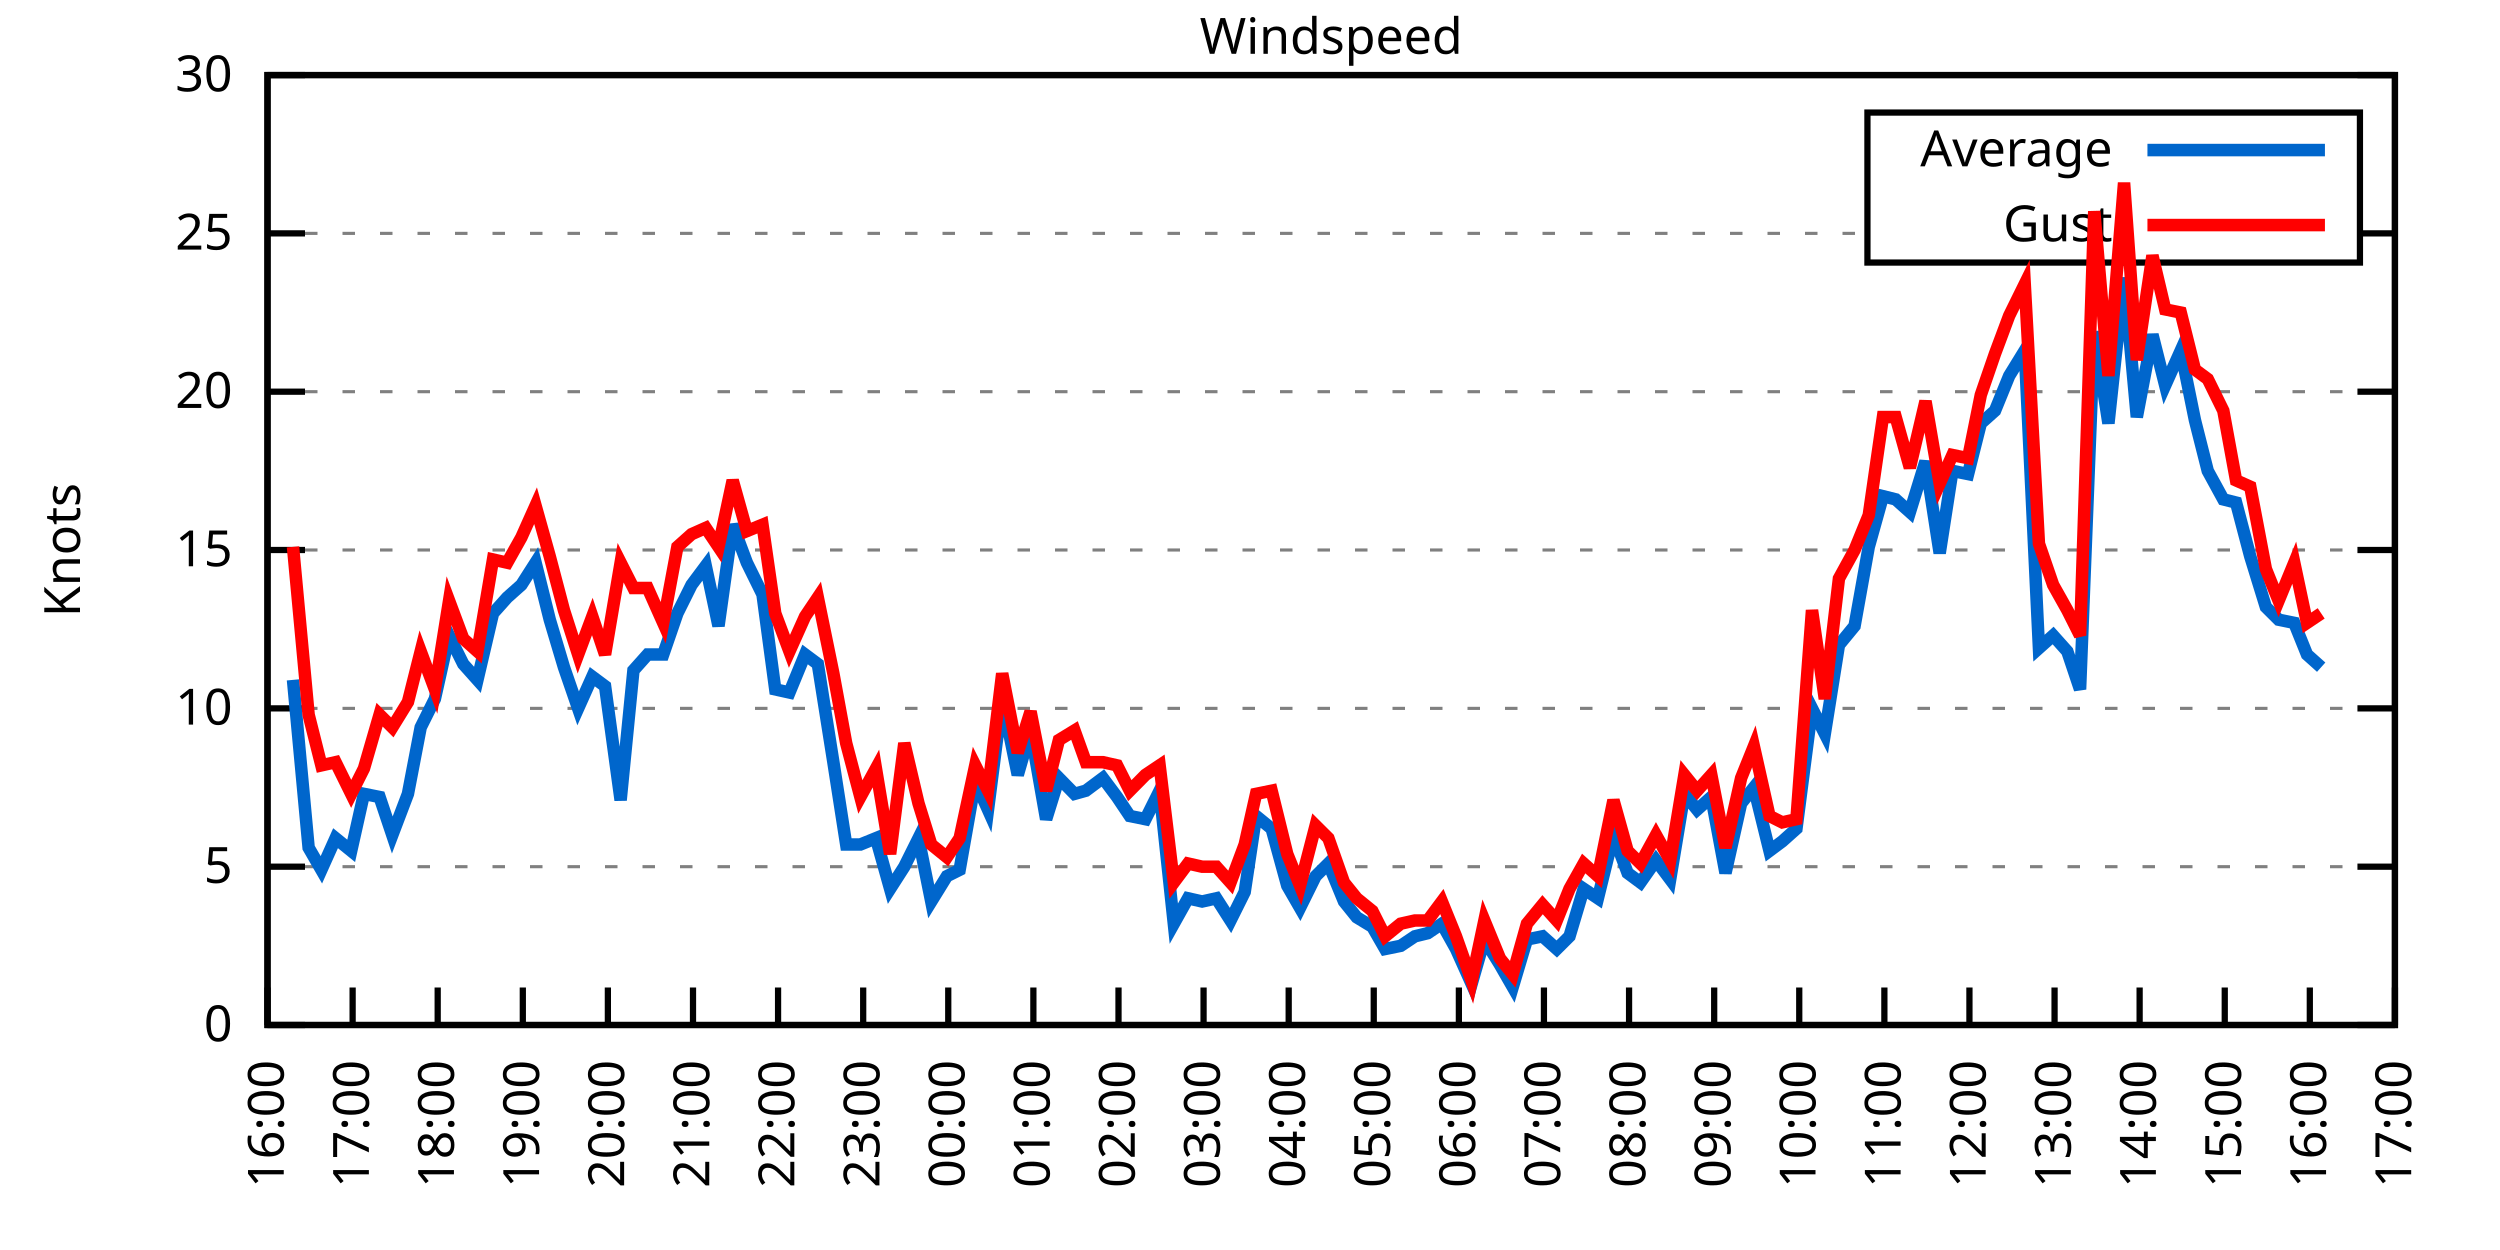
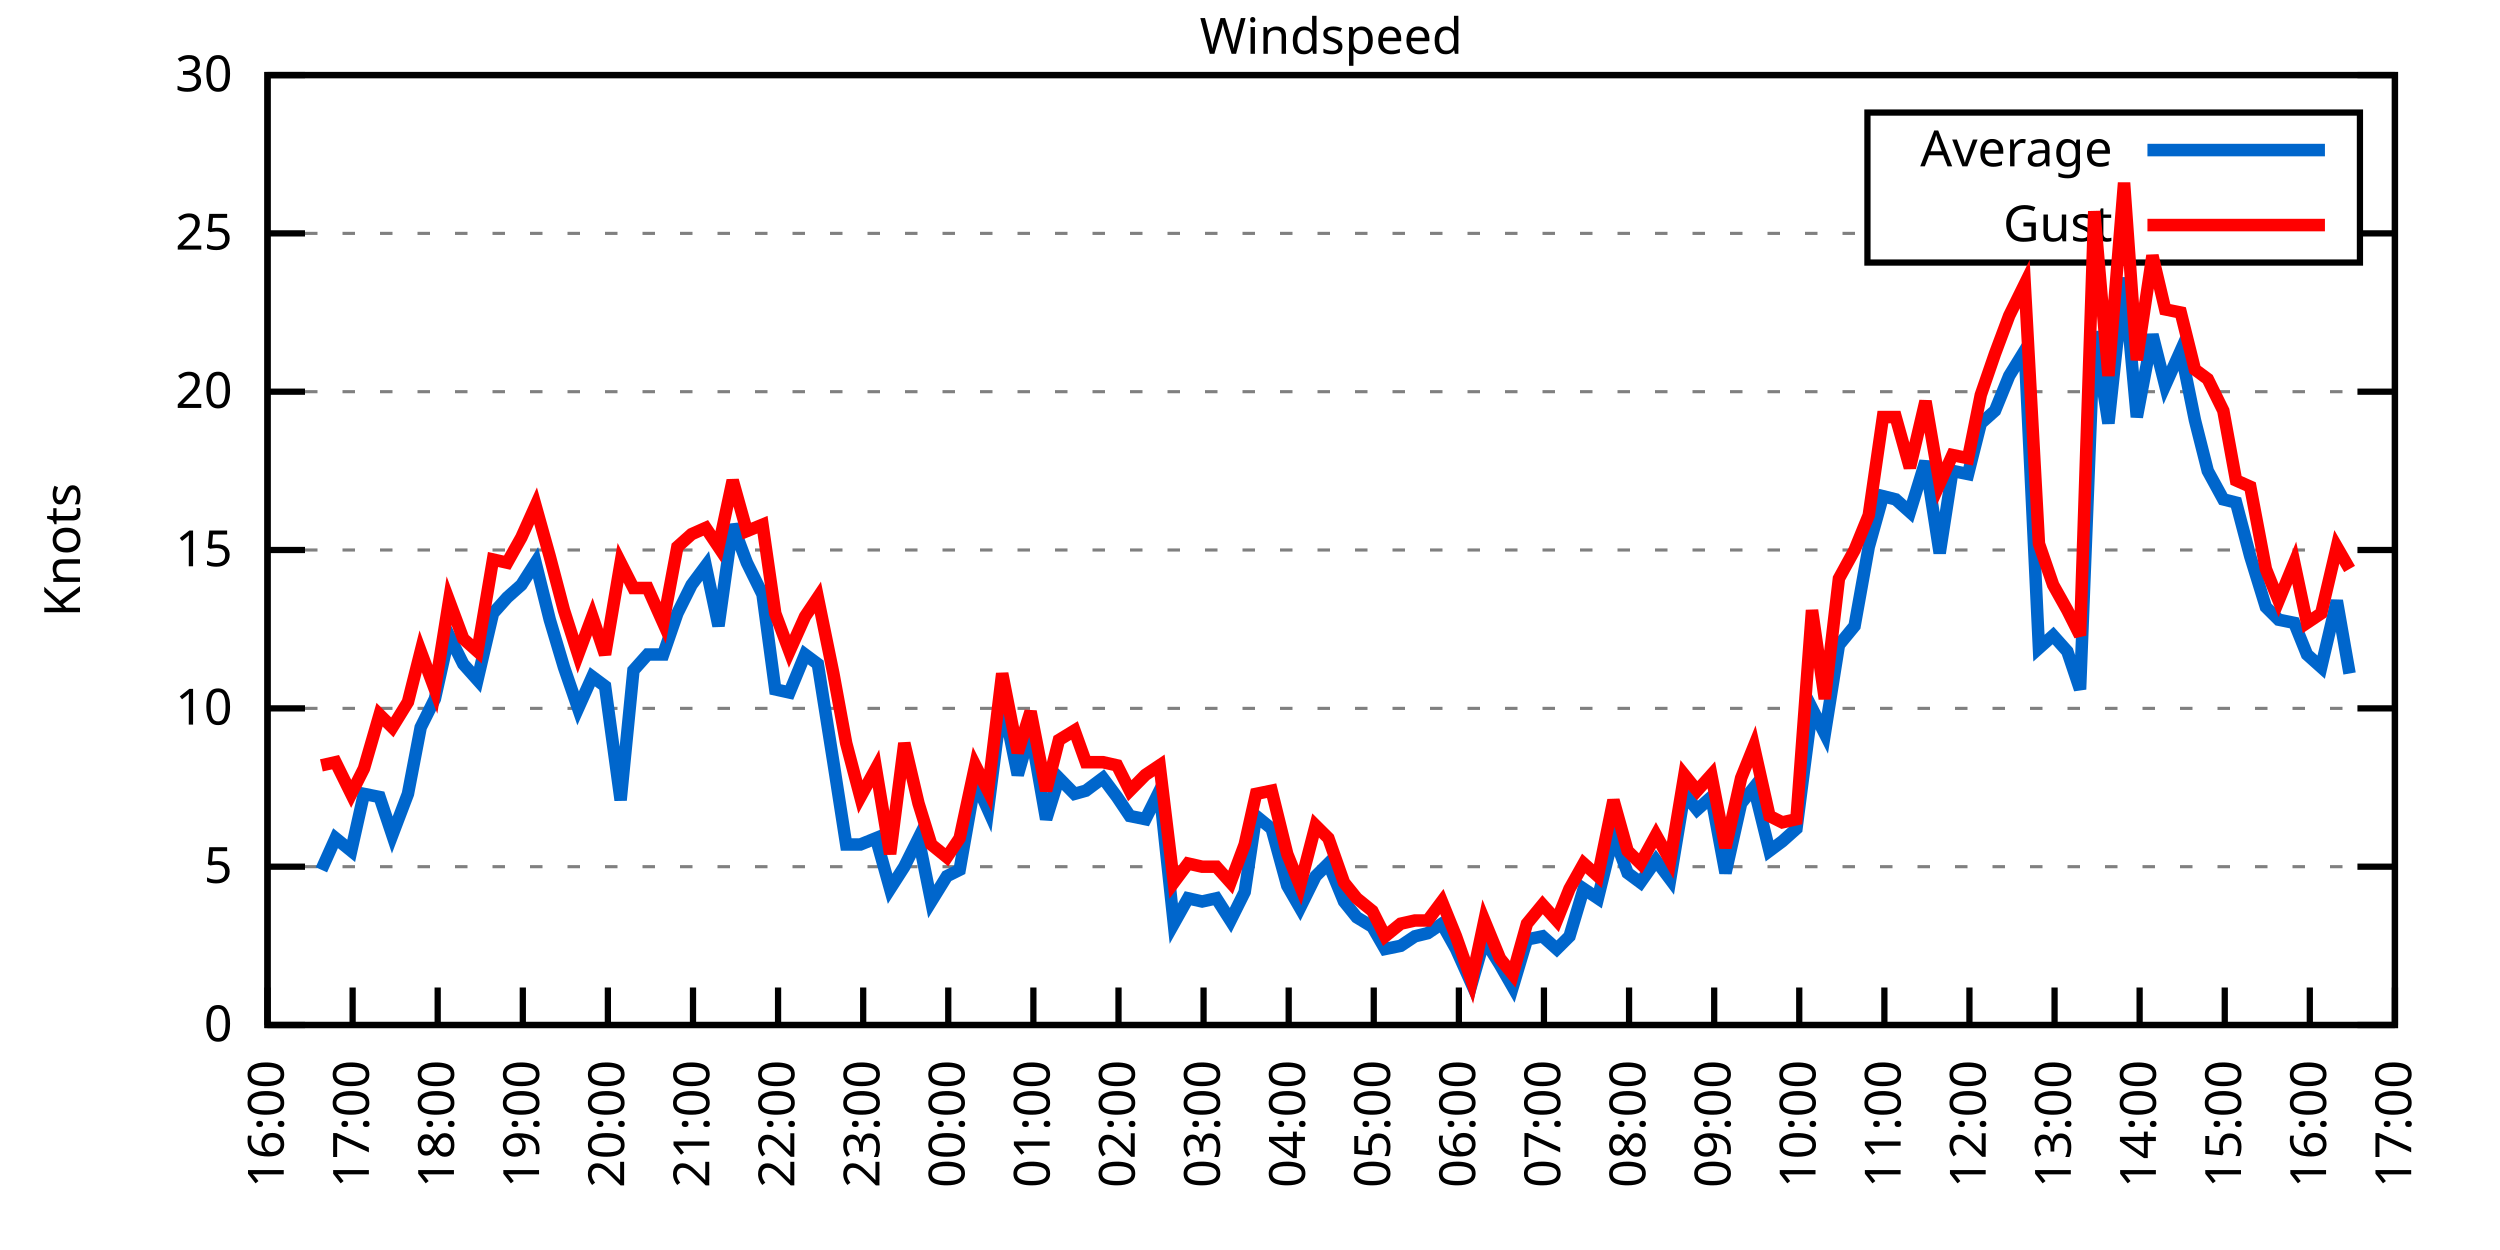
<svg xmlns="http://www.w3.org/2000/svg" xmlns:xlink="http://www.w3.org/1999/xlink" width="400" height="200" viewBox="0 0 400 200">
  <g id="gnuplot_canvas">
    <rect x="0" y="0" width="400" height="200" fill="none" />
    <defs>
      <circle id="gpDot" r="0.5" stroke-width="0.5" stroke="currentColor" />
      <path id="gpPt0" stroke-width="0.333" stroke="currentColor" d="M-1,0 h2 M0,-1 v2" />
      <path id="gpPt1" stroke-width="0.333" stroke="currentColor" d="M-1,-1 L1,1 M1,-1 L-1,1" />
      <path id="gpPt2" stroke-width="0.333" stroke="currentColor" d="M-1,0 L1,0 M0,-1 L0,1 M-1,-1 L1,1 M-1,1 L1,-1" />
      <rect id="gpPt3" stroke-width="0.333" stroke="currentColor" x="-1" y="-1" width="2" height="2" />
      <rect id="gpPt4" stroke-width="0.333" stroke="currentColor" fill="currentColor" x="-1" y="-1" width="2" height="2" />
      <circle id="gpPt5" stroke-width="0.333" stroke="currentColor" cx="0" cy="0" r="1" />
      <use xlink:href="#gpPt5" id="gpPt6" fill="currentColor" stroke="none" />
      <path id="gpPt7" stroke-width="0.333" stroke="currentColor" d="M0,-1.33 L-1.33,0.67 L1.33,0.67 z" />
      <use xlink:href="#gpPt7" id="gpPt8" fill="currentColor" stroke="none" />
      <use xlink:href="#gpPt7" id="gpPt9" stroke="currentColor" transform="rotate(180)" />
      <use xlink:href="#gpPt9" id="gpPt10" fill="currentColor" stroke="none" />
      <use xlink:href="#gpPt3" id="gpPt11" stroke="currentColor" transform="rotate(45)" />
      <use xlink:href="#gpPt11" id="gpPt12" fill="currentColor" stroke="none" />
      <path id="gpPt13" stroke-width="0.333" stroke="currentColor" d="M0,1.330 L1.265,0.411 L0.782,-1.067 L-0.782,-1.076 L-1.265,0.411 z" />
      <use xlink:href="#gpPt13" id="gpPt14" fill="currentColor" stroke="none" />
      <filter id="textbox" filterUnits="objectBoundingBox" x="0" y="0" height="1" width="1">
        <feFlood flood-color="white" flood-opacity="1" result="bgnd" />
        <feComposite in="SourceGraphic" in2="bgnd" operator="atop" />
      </filter>
      <filter id="greybox" filterUnits="objectBoundingBox" x="0" y="0" height="1" width="1">
        <feFlood flood-color="lightgrey" flood-opacity="1" result="grey" />
        <feComposite in="SourceGraphic" in2="grey" operator="atop" />
      </filter>
    </defs>
    <g fill="none" color="white" stroke="currentColor" stroke-width="1.00" stroke-linecap="butt" stroke-linejoin="miter">
</g>
    <g fill="none" color="black" stroke="currentColor" stroke-width="1.00" stroke-linecap="butt" stroke-linejoin="miter">
      <g stroke="none" shape-rendering="crispEdges">
        <polygon fill="rgb(255, 255, 255)" points="42.80,164.00 383.18,164.00 383.18,12.02 42.80,12.02 " />
      </g>
    </g>
    <g fill="none" color="black" stroke="currentColor" stroke-width="1.00" stroke-linecap="butt" stroke-linejoin="miter">
</g>
    <g fill="none" color="black" stroke="black" stroke-width="0.50" stroke-linecap="butt" stroke-linejoin="miter">
</g>
    <g fill="none" color="gray" stroke="currentColor" stroke-width="0.50" stroke-linecap="butt" stroke-linejoin="miter">
      <path stroke="gray" stroke-dasharray="2,4" class="gridline" d="M42.80,164.00 L383.19,164.00  " />
    </g>
    <g fill="none" color="gray" stroke="gray" stroke-width="1.00" stroke-linecap="butt" stroke-linejoin="miter">
</g>
    <g fill="none" color="black" stroke="currentColor" stroke-width="1.00" stroke-linecap="butt" stroke-linejoin="miter">
      <path stroke="black" d="M42.80,164.00 L48.80,164.00 M383.19,164.00 L377.19,164.00  " />
      <g transform="translate(37.20,166.60)" stroke="none" fill="black" font-family="Sans" font-size="8.00" text-anchor="end">
        <text>
          <tspan font-family="Sans"> 0</tspan>
        </text>
      </g>
    </g>
    <g fill="none" color="black" stroke="currentColor" stroke-width="1.00" stroke-linecap="butt" stroke-linejoin="miter">
</g>
    <g fill="none" color="black" stroke="black" stroke-width="0.50" stroke-linecap="butt" stroke-linejoin="miter">
</g>
    <g fill="none" color="gray" stroke="currentColor" stroke-width="0.50" stroke-linecap="butt" stroke-linejoin="miter">
      <path stroke="gray" stroke-dasharray="2,4" class="gridline" d="M42.80,138.67 L383.19,138.67  " />
    </g>
    <g fill="none" color="gray" stroke="gray" stroke-width="1.00" stroke-linecap="butt" stroke-linejoin="miter">
</g>
    <g fill="none" color="black" stroke="currentColor" stroke-width="1.00" stroke-linecap="butt" stroke-linejoin="miter">
      <path stroke="black" d="M42.80,138.67 L48.80,138.67 M383.19,138.67 L377.19,138.67  " />
      <g transform="translate(37.20,141.27)" stroke="none" fill="black" font-family="Sans" font-size="8.00" text-anchor="end">
        <text>
          <tspan font-family="Sans"> 5</tspan>
        </text>
      </g>
    </g>
    <g fill="none" color="black" stroke="currentColor" stroke-width="1.00" stroke-linecap="butt" stroke-linejoin="miter">
</g>
    <g fill="none" color="black" stroke="black" stroke-width="0.50" stroke-linecap="butt" stroke-linejoin="miter">
</g>
    <g fill="none" color="gray" stroke="currentColor" stroke-width="0.50" stroke-linecap="butt" stroke-linejoin="miter">
      <path stroke="gray" stroke-dasharray="2,4" class="gridline" d="M42.80,113.34 L383.19,113.34  " />
    </g>
    <g fill="none" color="gray" stroke="gray" stroke-width="1.00" stroke-linecap="butt" stroke-linejoin="miter">
</g>
    <g fill="none" color="black" stroke="currentColor" stroke-width="1.00" stroke-linecap="butt" stroke-linejoin="miter">
      <path stroke="black" d="M42.80,113.34 L48.80,113.34 M383.19,113.34 L377.19,113.34  " />
      <g transform="translate(37.20,115.94)" stroke="none" fill="black" font-family="Sans" font-size="8.00" text-anchor="end">
        <text>
          <tspan font-family="Sans"> 10</tspan>
        </text>
      </g>
    </g>
    <g fill="none" color="black" stroke="currentColor" stroke-width="1.00" stroke-linecap="butt" stroke-linejoin="miter">
</g>
    <g fill="none" color="black" stroke="black" stroke-width="0.50" stroke-linecap="butt" stroke-linejoin="miter">
</g>
    <g fill="none" color="gray" stroke="currentColor" stroke-width="0.50" stroke-linecap="butt" stroke-linejoin="miter">
      <path stroke="gray" stroke-dasharray="2,4" class="gridline" d="M42.80,88.00 L383.19,88.00  " />
    </g>
    <g fill="none" color="gray" stroke="gray" stroke-width="1.00" stroke-linecap="butt" stroke-linejoin="miter">
</g>
    <g fill="none" color="black" stroke="currentColor" stroke-width="1.00" stroke-linecap="butt" stroke-linejoin="miter">
      <path stroke="black" d="M42.80,88.00 L48.80,88.00 M383.19,88.00 L377.19,88.00  " />
      <g transform="translate(37.20,90.60)" stroke="none" fill="black" font-family="Sans" font-size="8.00" text-anchor="end">
        <text>
          <tspan font-family="Sans"> 15</tspan>
        </text>
      </g>
    </g>
    <g fill="none" color="black" stroke="currentColor" stroke-width="1.00" stroke-linecap="butt" stroke-linejoin="miter">
</g>
    <g fill="none" color="black" stroke="black" stroke-width="0.50" stroke-linecap="butt" stroke-linejoin="miter">
</g>
    <g fill="none" color="gray" stroke="currentColor" stroke-width="0.50" stroke-linecap="butt" stroke-linejoin="miter">
      <path stroke="gray" stroke-dasharray="2,4" class="gridline" d="M42.80,62.67 L383.19,62.67  " />
    </g>
    <g fill="none" color="gray" stroke="gray" stroke-width="1.00" stroke-linecap="butt" stroke-linejoin="miter">
</g>
    <g fill="none" color="black" stroke="currentColor" stroke-width="1.00" stroke-linecap="butt" stroke-linejoin="miter">
      <path stroke="black" d="M42.80,62.67 L48.80,62.67 M383.19,62.67 L377.19,62.67  " />
      <g transform="translate(37.20,65.27)" stroke="none" fill="black" font-family="Sans" font-size="8.00" text-anchor="end">
        <text>
          <tspan font-family="Sans"> 20</tspan>
        </text>
      </g>
    </g>
    <g fill="none" color="black" stroke="currentColor" stroke-width="1.00" stroke-linecap="butt" stroke-linejoin="miter">
</g>
    <g fill="none" color="black" stroke="black" stroke-width="0.50" stroke-linecap="butt" stroke-linejoin="miter">
</g>
    <g fill="none" color="gray" stroke="currentColor" stroke-width="0.50" stroke-linecap="butt" stroke-linejoin="miter">
      <path stroke="gray" stroke-dasharray="2,4" class="gridline" d="M42.80,37.34 L298.79,37.34 M377.59,37.34 L383.19,37.34  " />
    </g>
    <g fill="none" color="gray" stroke="gray" stroke-width="1.00" stroke-linecap="butt" stroke-linejoin="miter">
</g>
    <g fill="none" color="black" stroke="currentColor" stroke-width="1.00" stroke-linecap="butt" stroke-linejoin="miter">
      <path stroke="black" d="M42.80,37.34 L48.80,37.34 M383.19,37.34 L377.19,37.34  " />
      <g transform="translate(37.20,39.94)" stroke="none" fill="black" font-family="Sans" font-size="8.00" text-anchor="end">
        <text>
          <tspan font-family="Sans"> 25</tspan>
        </text>
      </g>
    </g>
    <g fill="none" color="black" stroke="currentColor" stroke-width="1.00" stroke-linecap="butt" stroke-linejoin="miter">
</g>
    <g fill="none" color="black" stroke="black" stroke-width="0.50" stroke-linecap="butt" stroke-linejoin="miter">
</g>
    <g fill="none" color="gray" stroke="currentColor" stroke-width="0.50" stroke-linecap="butt" stroke-linejoin="miter">
      <path stroke="gray" stroke-dasharray="2,4" class="gridline" d="M42.80,12.01 L383.19,12.01  " />
    </g>
    <g fill="none" color="gray" stroke="gray" stroke-width="1.00" stroke-linecap="butt" stroke-linejoin="miter">
</g>
    <g fill="none" color="black" stroke="currentColor" stroke-width="1.00" stroke-linecap="butt" stroke-linejoin="miter">
      <path stroke="black" d="M42.80,12.01 L48.80,12.01 M383.19,12.01 L377.19,12.01  " />
      <g transform="translate(37.20,14.61)" stroke="none" fill="black" font-family="Sans" font-size="8.00" text-anchor="end">
        <text>
          <tspan font-family="Sans"> 30</tspan>
        </text>
      </g>
    </g>
    <g fill="none" color="black" stroke="currentColor" stroke-width="1.00" stroke-linecap="butt" stroke-linejoin="miter">
      <path stroke="black" d="M42.80,164.00 L42.80,158.00  " />
      <g transform="translate(45.40,169.60) rotate(270.00)" stroke="none" fill="black" font-family="Sans" font-size="8.00" text-anchor="end">
        <text>
          <tspan font-family="Sans">16:00</tspan>
        </text>
      </g>
    </g>
    <g fill="none" color="black" stroke="currentColor" stroke-width="1.00" stroke-linecap="butt" stroke-linejoin="miter">
      <path stroke="black" d="M56.42,164.00 L56.42,158.00  " />
      <g transform="translate(59.02,169.60) rotate(270.00)" stroke="none" fill="black" font-family="Sans" font-size="8.00" text-anchor="end">
        <text>
          <tspan font-family="Sans">17:00</tspan>
        </text>
      </g>
    </g>
    <g fill="none" color="black" stroke="currentColor" stroke-width="1.00" stroke-linecap="butt" stroke-linejoin="miter">
      <path stroke="black" d="M70.03,164.00 L70.03,158.00  " />
      <g transform="translate(72.63,169.60) rotate(270.00)" stroke="none" fill="black" font-family="Sans" font-size="8.00" text-anchor="end">
        <text>
          <tspan font-family="Sans">18:00</tspan>
        </text>
      </g>
    </g>
    <g fill="none" color="black" stroke="currentColor" stroke-width="1.00" stroke-linecap="butt" stroke-linejoin="miter">
      <path stroke="black" d="M83.65,164.00 L83.65,158.00  " />
      <g transform="translate(86.25,169.60) rotate(270.00)" stroke="none" fill="black" font-family="Sans" font-size="8.00" text-anchor="end">
        <text>
          <tspan font-family="Sans">19:00</tspan>
        </text>
      </g>
    </g>
    <g fill="none" color="black" stroke="currentColor" stroke-width="1.00" stroke-linecap="butt" stroke-linejoin="miter">
      <path stroke="black" d="M97.26,164.00 L97.26,158.00  " />
      <g transform="translate(99.86,169.60) rotate(270.00)" stroke="none" fill="black" font-family="Sans" font-size="8.00" text-anchor="end">
        <text>
          <tspan font-family="Sans">20:00</tspan>
        </text>
      </g>
    </g>
    <g fill="none" color="black" stroke="currentColor" stroke-width="1.00" stroke-linecap="butt" stroke-linejoin="miter">
      <path stroke="black" d="M110.88,164.00 L110.88,158.00  " />
      <g transform="translate(113.48,169.60) rotate(270.00)" stroke="none" fill="black" font-family="Sans" font-size="8.00" text-anchor="end">
        <text>
          <tspan font-family="Sans">21:00</tspan>
        </text>
      </g>
    </g>
    <g fill="none" color="black" stroke="currentColor" stroke-width="1.00" stroke-linecap="butt" stroke-linejoin="miter">
      <path stroke="black" d="M124.49,164.00 L124.49,158.00  " />
      <g transform="translate(127.09,169.60) rotate(270.00)" stroke="none" fill="black" font-family="Sans" font-size="8.00" text-anchor="end">
        <text>
          <tspan font-family="Sans">22:00</tspan>
        </text>
      </g>
    </g>
    <g fill="none" color="black" stroke="currentColor" stroke-width="1.00" stroke-linecap="butt" stroke-linejoin="miter">
      <path stroke="black" d="M138.11,164.00 L138.11,158.00  " />
      <g transform="translate(140.71,169.60) rotate(270.00)" stroke="none" fill="black" font-family="Sans" font-size="8.00" text-anchor="end">
        <text>
          <tspan font-family="Sans">23:00</tspan>
        </text>
      </g>
    </g>
    <g fill="none" color="black" stroke="currentColor" stroke-width="1.00" stroke-linecap="butt" stroke-linejoin="miter">
      <path stroke="black" d="M151.72,164.00 L151.72,158.00  " />
      <g transform="translate(154.32,169.60) rotate(270.00)" stroke="none" fill="black" font-family="Sans" font-size="8.00" text-anchor="end">
        <text>
          <tspan font-family="Sans">00:00</tspan>
        </text>
      </g>
    </g>
    <g fill="none" color="black" stroke="currentColor" stroke-width="1.00" stroke-linecap="butt" stroke-linejoin="miter">
      <path stroke="black" d="M165.34,164.00 L165.34,158.00  " />
      <g transform="translate(167.94,169.60) rotate(270.00)" stroke="none" fill="black" font-family="Sans" font-size="8.00" text-anchor="end">
        <text>
          <tspan font-family="Sans">01:00</tspan>
        </text>
      </g>
    </g>
    <g fill="none" color="black" stroke="currentColor" stroke-width="1.00" stroke-linecap="butt" stroke-linejoin="miter">
      <path stroke="black" d="M178.96,164.00 L178.96,158.00  " />
      <g transform="translate(181.56,169.60) rotate(270.00)" stroke="none" fill="black" font-family="Sans" font-size="8.00" text-anchor="end">
        <text>
          <tspan font-family="Sans">02:00</tspan>
        </text>
      </g>
    </g>
    <g fill="none" color="black" stroke="currentColor" stroke-width="1.00" stroke-linecap="butt" stroke-linejoin="miter">
      <path stroke="black" d="M192.57,164.00 L192.57,158.00  " />
      <g transform="translate(195.17,169.60) rotate(270.00)" stroke="none" fill="black" font-family="Sans" font-size="8.00" text-anchor="end">
        <text>
          <tspan font-family="Sans">03:00</tspan>
        </text>
      </g>
    </g>
    <g fill="none" color="black" stroke="currentColor" stroke-width="1.00" stroke-linecap="butt" stroke-linejoin="miter">
      <path stroke="black" d="M206.19,164.00 L206.19,158.00  " />
      <g transform="translate(208.79,169.60) rotate(270.00)" stroke="none" fill="black" font-family="Sans" font-size="8.00" text-anchor="end">
        <text>
          <tspan font-family="Sans">04:00</tspan>
        </text>
      </g>
    </g>
    <g fill="none" color="black" stroke="currentColor" stroke-width="1.00" stroke-linecap="butt" stroke-linejoin="miter">
      <path stroke="black" d="M219.80,164.00 L219.80,158.00  " />
      <g transform="translate(222.40,169.60) rotate(270.00)" stroke="none" fill="black" font-family="Sans" font-size="8.00" text-anchor="end">
        <text>
          <tspan font-family="Sans">05:00</tspan>
        </text>
      </g>
    </g>
    <g fill="none" color="black" stroke="currentColor" stroke-width="1.00" stroke-linecap="butt" stroke-linejoin="miter">
      <path stroke="black" d="M233.42,164.00 L233.42,158.00  " />
      <g transform="translate(236.02,169.60) rotate(270.00)" stroke="none" fill="black" font-family="Sans" font-size="8.00" text-anchor="end">
        <text>
          <tspan font-family="Sans">06:00</tspan>
        </text>
      </g>
    </g>
    <g fill="none" color="black" stroke="currentColor" stroke-width="1.00" stroke-linecap="butt" stroke-linejoin="miter">
      <path stroke="black" d="M247.03,164.00 L247.03,158.00  " />
      <g transform="translate(249.63,169.60) rotate(270.00)" stroke="none" fill="black" font-family="Sans" font-size="8.00" text-anchor="end">
        <text>
          <tspan font-family="Sans">07:00</tspan>
        </text>
      </g>
    </g>
    <g fill="none" color="black" stroke="currentColor" stroke-width="1.00" stroke-linecap="butt" stroke-linejoin="miter">
      <path stroke="black" d="M260.65,164.00 L260.65,158.00  " />
      <g transform="translate(263.25,169.60) rotate(270.00)" stroke="none" fill="black" font-family="Sans" font-size="8.00" text-anchor="end">
        <text>
          <tspan font-family="Sans">08:00</tspan>
        </text>
      </g>
    </g>
    <g fill="none" color="black" stroke="currentColor" stroke-width="1.00" stroke-linecap="butt" stroke-linejoin="miter">
      <path stroke="black" d="M274.27,164.00 L274.27,158.00  " />
      <g transform="translate(276.87,169.60) rotate(270.00)" stroke="none" fill="black" font-family="Sans" font-size="8.00" text-anchor="end">
        <text>
          <tspan font-family="Sans">09:00</tspan>
        </text>
      </g>
    </g>
    <g fill="none" color="black" stroke="currentColor" stroke-width="1.00" stroke-linecap="butt" stroke-linejoin="miter">
      <path stroke="black" d="M287.88,164.00 L287.88,158.00  " />
      <g transform="translate(290.48,169.60) rotate(270.00)" stroke="none" fill="black" font-family="Sans" font-size="8.00" text-anchor="end">
        <text>
          <tspan font-family="Sans">10:00</tspan>
        </text>
      </g>
    </g>
    <g fill="none" color="black" stroke="currentColor" stroke-width="1.00" stroke-linecap="butt" stroke-linejoin="miter">
      <path stroke="black" d="M301.50,164.00 L301.50,158.00  " />
      <g transform="translate(304.10,169.60) rotate(270.00)" stroke="none" fill="black" font-family="Sans" font-size="8.00" text-anchor="end">
        <text>
          <tspan font-family="Sans">11:00</tspan>
        </text>
      </g>
    </g>
    <g fill="none" color="black" stroke="currentColor" stroke-width="1.00" stroke-linecap="butt" stroke-linejoin="miter">
      <path stroke="black" d="M315.11,164.00 L315.11,158.00  " />
      <g transform="translate(317.71,169.60) rotate(270.00)" stroke="none" fill="black" font-family="Sans" font-size="8.00" text-anchor="end">
        <text>
          <tspan font-family="Sans">12:00</tspan>
        </text>
      </g>
    </g>
    <g fill="none" color="black" stroke="currentColor" stroke-width="1.00" stroke-linecap="butt" stroke-linejoin="miter">
      <path stroke="black" d="M328.73,164.00 L328.73,158.00  " />
      <g transform="translate(331.33,169.60) rotate(270.00)" stroke="none" fill="black" font-family="Sans" font-size="8.00" text-anchor="end">
        <text>
          <tspan font-family="Sans">13:00</tspan>
        </text>
      </g>
    </g>
    <g fill="none" color="black" stroke="currentColor" stroke-width="1.00" stroke-linecap="butt" stroke-linejoin="miter">
      <path stroke="black" d="M342.34,164.00 L342.34,158.00  " />
      <g transform="translate(344.94,169.60) rotate(270.00)" stroke="none" fill="black" font-family="Sans" font-size="8.00" text-anchor="end">
        <text>
          <tspan font-family="Sans">14:00</tspan>
        </text>
      </g>
    </g>
    <g fill="none" color="black" stroke="currentColor" stroke-width="1.00" stroke-linecap="butt" stroke-linejoin="miter">
      <path stroke="black" d="M355.96,164.00 L355.96,158.00  " />
      <g transform="translate(358.56,169.60) rotate(270.00)" stroke="none" fill="black" font-family="Sans" font-size="8.00" text-anchor="end">
        <text>
          <tspan font-family="Sans">15:00</tspan>
        </text>
      </g>
    </g>
    <g fill="none" color="black" stroke="currentColor" stroke-width="1.00" stroke-linecap="butt" stroke-linejoin="miter">
      <path stroke="black" d="M369.57,164.00 L369.57,158.00  " />
      <g transform="translate(372.17,169.60) rotate(270.00)" stroke="none" fill="black" font-family="Sans" font-size="8.00" text-anchor="end">
        <text>
          <tspan font-family="Sans">16:00</tspan>
        </text>
      </g>
    </g>
    <g fill="none" color="black" stroke="currentColor" stroke-width="1.00" stroke-linecap="butt" stroke-linejoin="miter">
      <path stroke="black" d="M383.19,164.00 L383.19,158.00  " />
      <g transform="translate(385.79,169.60) rotate(270.00)" stroke="none" fill="black" font-family="Sans" font-size="8.00" text-anchor="end">
        <text>
          <tspan font-family="Sans">17:00</tspan>
        </text>
      </g>
    </g>
    <g fill="none" color="black" stroke="currentColor" stroke-width="1.00" stroke-linecap="butt" stroke-linejoin="miter">
</g>
    <g fill="none" color="black" stroke="currentColor" stroke-width="1.00" stroke-linecap="butt" stroke-linejoin="miter">
      <path stroke="black" d="M42.80,12.01 L42.80,164.00 L383.19,164.00 L383.19,12.01 L42.80,12.01 Z  " />
    </g>
    <g fill="none" color="black" stroke="currentColor" stroke-width="1.00" stroke-linecap="butt" stroke-linejoin="miter">
</g>
    <g fill="none" color="black" stroke="currentColor" stroke-width="1.00" stroke-linecap="butt" stroke-linejoin="miter">
      <path stroke="black" d="M298.79,42.01 L298.79,18.01 L377.59,18.01 L377.59,42.01 L298.79,42.01 Z  " />
    </g>
    <g id="Windspeed_plot_1">
      <g fill="none" color="white" stroke="black" stroke-width="2.00" stroke-linecap="butt" stroke-linejoin="miter">
</g>
      <g fill="none" color="black" stroke="currentColor" stroke-width="2.00" stroke-linecap="butt" stroke-linejoin="miter">
        <g transform="translate(337.99,26.61)" stroke="none" fill="black" font-family="Sans" font-size="8.00" text-anchor="end">
          <text>
            <tspan font-family="Sans">Average</tspan>
          </text>
        </g>
      </g>
      <g fill="none" color="black" stroke="currentColor" stroke-width="2.00" stroke-linecap="butt" stroke-linejoin="miter">
-         <path stroke="rgb(  0, 102, 204)" d="M343.59,24.01 L371.99,24.01 M46.88,108.78 L49.38,135.63 L51.42,139.17 L53.69,134.11 L56.19,136.14 L58.23,127.02   L60.73,127.52 L62.77,133.60 L65.27,127.02 L67.31,116.38 L69.58,111.82 L71.85,101.68 L74.12,106.24 L76.39,108.78   L78.88,98.14 L81.15,95.60 L83.42,93.58 L85.69,90.03 L87.96,99.15 L90.23,106.75 L92.50,113.34 L94.77,108.27   L96.81,109.79 L99.30,128.03 L101.35,107.26 L103.62,104.72 L106.11,104.72 L108.38,98.14 L110.65,93.58 L112.92,90.54   L114.96,100.16 L117.23,83.95 L119.50,90.03 L122.00,95.10 L124.04,110.30 L126.31,110.80 L128.81,104.72 L130.85,106.24   L133.34,121.95 L135.39,135.12 L137.66,135.12 L140.15,134.11 L142.42,142.21 L144.69,138.67 L146.96,134.11 L149.00,144.24   L151.50,140.19 L153.54,139.17 L156.04,124.99 L158.08,129.55 L160.35,111.82 L162.84,123.98 L164.89,116.88 L167.38,131.07   L169.43,124.48 L171.92,127.02 L173.74,126.51 L176.46,124.48 L178.73,127.52 L180.77,130.56 L183.27,131.07 L185.54,126.51   L187.81,147.79 L190.08,143.73 L192.34,144.24 L194.61,143.73 L196.88,147.28 L199.15,142.72 L200.97,130.56 L203.46,132.59   L205.96,141.71 L208.00,145.25 L210.50,140.19 L212.54,138.16 L215.04,144.24 L217.08,146.77 L219.58,148.29 L221.62,151.84   L224.11,151.33 L226.38,149.81 L228.43,149.31 L230.70,147.79 L232.96,151.84 L235.46,157.41 L237.50,150.32 L240.00,154.37   L242.04,157.92 L244.31,150.32 L246.81,149.81 L249.08,151.84 L251.12,149.81 L253.39,142.21 L255.66,143.73 L258.15,133.60   L260.42,139.68 L262.47,141.20 L264.96,137.66 L267.23,140.69 L269.50,127.02 L271.54,129.55 L273.81,127.52 L276.08,139.68   L278.58,128.54 L280.62,126.00 L283.12,136.14 L285.16,134.62 L287.43,132.59 L289.92,113.34 L291.97,117.39 L294.23,103.20   L296.73,100.16 L299.00,87.50 L301.27,79.39 L303.31,79.90 L305.58,81.93 L308.08,73.82 L310.35,88.51 L312.39,75.34   L314.89,75.85 L316.93,67.74 L319.20,65.71 L321.47,60.14 L323.96,56.09 L326.23,103.71 L328.50,101.68 L330.77,104.22   L332.81,110.30 L335.08,53.05 L337.35,67.74 L339.85,44.43 L341.89,66.73 L344.39,53.55 L346.43,61.66 L348.92,56.09   L351.19,67.23 L353.24,75.34 L355.73,79.90 L357.77,80.41 L360.04,89.02 L362.54,97.12 L364.58,99.15 L367.08,99.66   L369.12,104.72 L371.39,106.75  " />
+         <path stroke="rgb(  0, 102, 204)" d="M343.59,24.01 L371.99,24.01 M51.42,139.17 L53.69,134.11 L56.19,136.14 L58.23,127.02 L60.73,127.52 L62.77,133.60   L65.27,127.02 L67.31,116.38 L69.58,111.82 L71.85,101.68 L74.12,106.24 L76.39,108.78 L78.88,98.14 L81.15,95.60   L83.42,93.58 L85.69,90.03 L87.96,99.15 L90.23,106.75 L92.50,113.34 L94.77,108.27 L96.81,109.79 L99.30,128.03   L101.35,107.26 L103.62,104.72 L106.11,104.72 L108.38,98.14 L110.65,93.58 L112.92,90.54 L114.96,100.16 L117.23,83.95   L119.50,90.03 L122.00,95.10 L124.04,110.30 L126.31,110.80 L128.81,104.72 L130.85,106.24 L133.34,121.95 L135.39,135.12   L137.66,135.12 L140.15,134.11 L142.42,142.21 L144.69,138.67 L146.96,134.11 L149.00,144.24 L151.50,140.19 L153.54,139.17   L156.04,124.99 L158.08,129.55 L160.35,111.82 L162.84,123.98 L164.89,116.88 L167.38,131.07 L169.43,124.48 L171.92,127.02   L173.74,126.51 L176.46,124.48 L178.73,127.52 L180.77,130.56 L183.27,131.07 L185.54,126.51 L187.81,147.79 L190.08,143.73   L192.34,144.24 L194.61,143.73 L196.88,147.28 L199.15,142.72 L200.97,130.56 L203.46,132.59 L205.96,141.71 L208.00,145.25   L210.50,140.19 L212.54,138.16 L215.04,144.24 L217.08,146.77 L219.58,148.29 L221.62,151.84 L224.11,151.33 L226.38,149.81   L228.43,149.31 L230.70,147.79 L232.96,151.84 L235.46,157.41 L237.50,150.32 L240.00,154.37 L242.04,157.92 L244.31,150.32   L246.81,149.81 L249.08,151.84 L251.12,149.81 L253.39,142.21 L255.66,143.73 L258.15,133.60 L260.42,139.68 L262.47,141.20   L264.96,137.66 L267.23,140.69 L269.50,127.02 L271.54,129.55 L273.81,127.52 L276.08,139.68 L278.58,128.54 L280.62,126.00   L283.12,136.14 L285.16,134.62 L287.43,132.59 L289.92,113.34 L291.97,117.39 L294.23,103.20 L296.73,100.16 L299.00,87.50   L301.27,79.39 L303.31,79.90 L305.58,81.93 L308.08,73.82 L310.35,88.51 L312.39,75.34 L314.89,75.85 L316.93,67.74   L319.20,65.71 L321.47,60.14 L323.96,56.09 L326.23,103.71 L328.50,101.68 L330.77,104.22 L332.81,110.30 L335.08,53.05   L337.35,67.74 L339.85,44.43 L341.89,66.73 L344.39,53.55 L346.43,61.66 L348.92,56.09 L351.19,67.23 L353.24,75.34   L355.73,79.90 L357.77,80.41 L360.04,89.02 L362.54,97.12 L364.58,99.15 L367.08,99.66 L369.12,104.72 L371.39,106.75   L373.89,96.11 L375.93,107.76  " />
      </g>
    </g>
    <g id="Windspeed_plot_2">
      <g fill="none" color="black" stroke="currentColor" stroke-width="2.00" stroke-linecap="butt" stroke-linejoin="miter">
        <g transform="translate(337.99,38.61)" stroke="none" fill="black" font-family="Sans" font-size="8.00" text-anchor="end">
          <text>
            <tspan font-family="Sans">Gust</tspan>
          </text>
        </g>
      </g>
      <g fill="none" color="black" stroke="currentColor" stroke-width="2.00" stroke-linecap="butt" stroke-linejoin="miter">
-         <path stroke="rgb(255,   0,   0)" d="M343.59,36.01 L371.99,36.01 M46.88,87.50 L49.38,114.35 L51.42,122.46 L53.69,121.95 L56.19,127.02 L58.23,122.96   L60.73,114.35 L62.77,116.38 L65.27,112.32 L67.31,104.22 L69.58,110.30 L71.85,96.11 L74.12,102.19 L76.39,104.22   L78.88,89.52 L81.15,90.03 L83.42,85.98 L85.69,80.91 L87.96,89.02 L90.23,97.63 L92.50,104.72 L94.77,98.64   L96.81,104.72 L99.30,90.03 L101.35,94.08 L103.62,94.08 L106.11,99.66 L108.38,87.50 L110.65,85.47 L112.92,84.46   L114.96,87.50 L117.23,76.86 L119.50,84.97 L122.00,83.95 L124.04,98.14 L126.31,104.22 L128.81,98.64 L130.85,95.60   L133.34,107.76 L135.39,118.91 L137.66,127.52 L140.15,122.96 L142.42,136.64 L144.69,118.91 L146.96,128.54 L149.00,135.12   L151.50,137.15 L153.54,134.11 L156.04,122.46 L158.08,126.51 L160.35,107.76 L162.84,120.43 L164.89,113.84 L167.38,126.51   L169.43,118.40 L171.92,116.88 L173.74,121.95 L176.46,121.95 L178.73,122.46 L180.77,126.51 L183.27,123.98 L185.54,122.46   L187.81,141.20 L190.08,138.16 L192.34,138.67 L194.61,138.67 L196.88,141.20 L199.15,135.12 L200.97,127.02 L203.46,126.51   L205.96,136.64 L208.00,141.71 L210.50,132.08 L212.54,134.11 L215.04,141.20 L217.08,143.73 L219.58,145.76 L221.62,149.81   L224.11,147.79 L226.38,147.28 L228.43,147.28 L230.70,144.24 L232.96,149.81 L235.46,156.91 L237.50,147.28 L240.00,153.36   L242.04,155.89 L244.31,147.79 L246.81,144.75 L249.08,147.28 L251.12,142.21 L253.39,138.16 L255.66,140.19 L258.15,128.03   L260.42,136.14 L262.47,138.16 L264.96,133.60 L267.23,137.66 L269.50,123.98 L271.54,126.51 L273.81,123.98 L276.08,135.63   L278.58,124.48 L280.62,119.42 L283.12,130.56 L285.16,131.58 L287.43,131.07 L289.92,97.63 L291.97,111.82 L294.23,92.56   L296.73,88.00 L299.00,82.43 L301.27,66.73 L303.31,66.73 L305.58,74.83 L308.08,64.19 L310.35,77.37 L312.39,72.81   L314.89,73.31 L316.93,63.18 L319.20,56.59 L321.47,50.51 L323.96,45.45 L326.23,86.99 L328.50,93.58 L330.77,97.63   L332.81,101.68 L335.08,33.80 L337.35,60.14 L339.85,29.24 L341.89,57.61 L344.39,40.89 L346.43,49.50 L348.92,50.01   L351.19,59.13 L353.24,60.65 L355.73,65.71 L357.77,76.86 L360.04,77.87 L362.54,91.04 L364.58,96.11 L367.08,90.03   L369.12,99.66 L371.39,98.14  " />
+         <path stroke="rgb(255,   0,   0)" d="M343.59,36.01 L371.99,36.01 M51.42,122.46 L53.69,121.95 L56.19,127.02 L58.23,122.96 L60.73,114.35 L62.77,116.38   L65.27,112.32 L67.31,104.22 L69.58,110.30 L71.85,96.11 L74.12,102.19 L76.39,104.22 L78.88,89.52 L81.15,90.03   L83.42,85.98 L85.69,80.91 L87.96,89.02 L90.23,97.63 L92.50,104.72 L94.77,98.64 L96.81,104.72 L99.30,90.03   L101.35,94.08 L103.62,94.08 L106.11,99.66 L108.38,87.50 L110.65,85.47 L112.92,84.46 L114.96,87.50 L117.23,76.86   L119.50,84.97 L122.00,83.95 L124.04,98.14 L126.31,104.22 L128.81,98.64 L130.85,95.60 L133.34,107.76 L135.39,118.91   L137.66,127.52 L140.15,122.96 L142.42,136.64 L144.69,118.91 L146.96,128.54 L149.00,135.12 L151.50,137.15 L153.54,134.11   L156.04,122.46 L158.08,126.51 L160.35,107.76 L162.84,120.43 L164.89,113.84 L167.38,126.51 L169.43,118.40 L171.92,116.88   L173.74,121.95 L176.46,121.95 L178.73,122.46 L180.77,126.51 L183.27,123.98 L185.54,122.46 L187.81,141.20 L190.08,138.16   L192.34,138.67 L194.61,138.67 L196.88,141.20 L199.15,135.12 L200.97,127.02 L203.46,126.51 L205.96,136.64 L208.00,141.71   L210.50,132.08 L212.54,134.11 L215.04,141.20 L217.08,143.73 L219.58,145.76 L221.62,149.81 L224.11,147.79 L226.38,147.28   L228.43,147.28 L230.70,144.24 L232.96,149.81 L235.46,156.91 L237.50,147.28 L240.00,153.36 L242.04,155.89 L244.31,147.79   L246.81,144.75 L249.08,147.28 L251.12,142.21 L253.39,138.16 L255.66,140.19 L258.15,128.03 L260.42,136.14 L262.47,138.16   L264.96,133.60 L267.23,137.66 L269.50,123.98 L271.54,126.51 L273.81,123.98 L276.08,135.63 L278.58,124.48 L280.62,119.42   L283.12,130.56 L285.16,131.58 L287.43,131.07 L289.92,97.63 L291.97,111.82 L294.23,92.56 L296.73,88.00 L299.00,82.43   L301.27,66.73 L303.31,66.73 L305.58,74.83 L308.08,64.19 L310.35,77.37 L312.39,72.81 L314.89,73.31 L316.93,63.18   L319.20,56.59 L321.47,50.51 L323.96,45.45 L326.23,86.99 L328.50,93.58 L330.77,97.63 L332.81,101.68 L335.08,33.80   L337.35,60.14 L339.85,29.24 L341.89,57.61 L344.39,40.89 L346.43,49.50 L348.92,50.01 L351.19,59.13 L353.24,60.65   L355.73,65.71 L357.77,76.86 L360.04,77.87 L362.54,91.04 L364.58,96.11 L367.08,90.03 L369.12,99.66 L371.39,98.14   L373.89,87.50 L375.93,91.04  " />
      </g>
    </g>
    <g fill="none" color="black" stroke="currentColor" stroke-width="2.00" stroke-linecap="butt" stroke-linejoin="miter">
</g>
    <g fill="none" color="black" stroke="black" stroke-width="1.00" stroke-linecap="butt" stroke-linejoin="miter">
</g>
    <g fill="none" color="black" stroke="currentColor" stroke-width="1.00" stroke-linecap="butt" stroke-linejoin="miter">
      <path stroke="black" d="M42.80,12.01 L42.80,164.00 L383.19,164.00 L383.19,12.01 L42.80,12.01 Z  " />
      <g transform="translate(12.80,88.01) rotate(270.00)" stroke="none" fill="black" font-family="Sans" font-size="8.00" text-anchor="middle">
        <text>
          <tspan font-family="Sans">Knots</tspan>
        </text>
      </g>
    </g>
    <g fill="none" color="black" stroke="currentColor" stroke-width="1.00" stroke-linecap="butt" stroke-linejoin="miter">
</g>
    <g fill="none" color="black" stroke="currentColor" stroke-width="1.00" stroke-linecap="butt" stroke-linejoin="miter">
      <g transform="translate(212.99,8.61)" stroke="none" fill="black" font-family="Sans" font-size="8.00" text-anchor="middle">
        <text>
          <tspan font-family="Sans">Windspeed</tspan>
        </text>
      </g>
    </g>
    <g fill="none" color="black" stroke="currentColor" stroke-width="1.00" stroke-linecap="butt" stroke-linejoin="miter">
</g>
  </g>
</svg>
